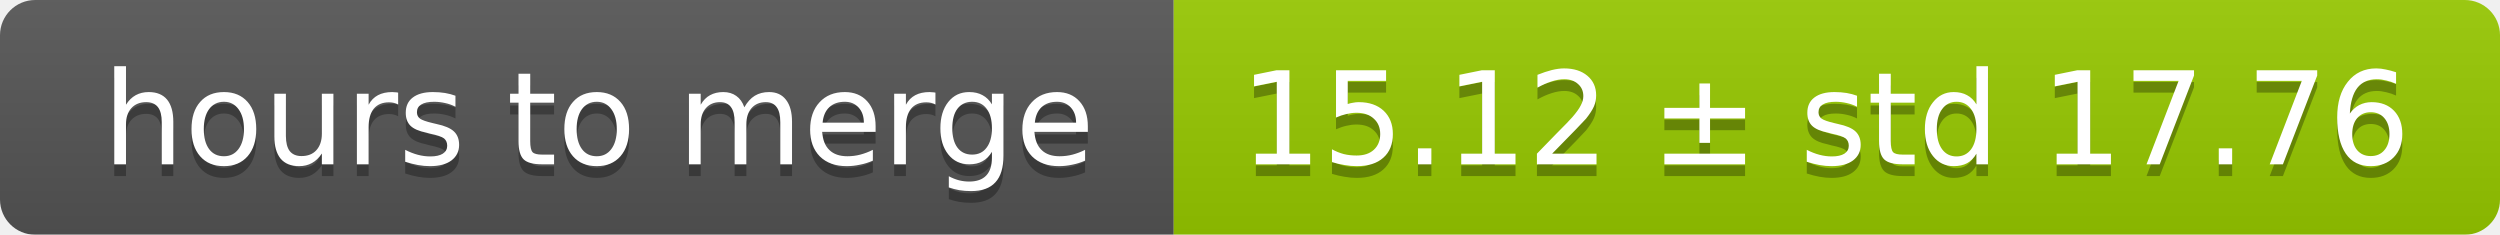
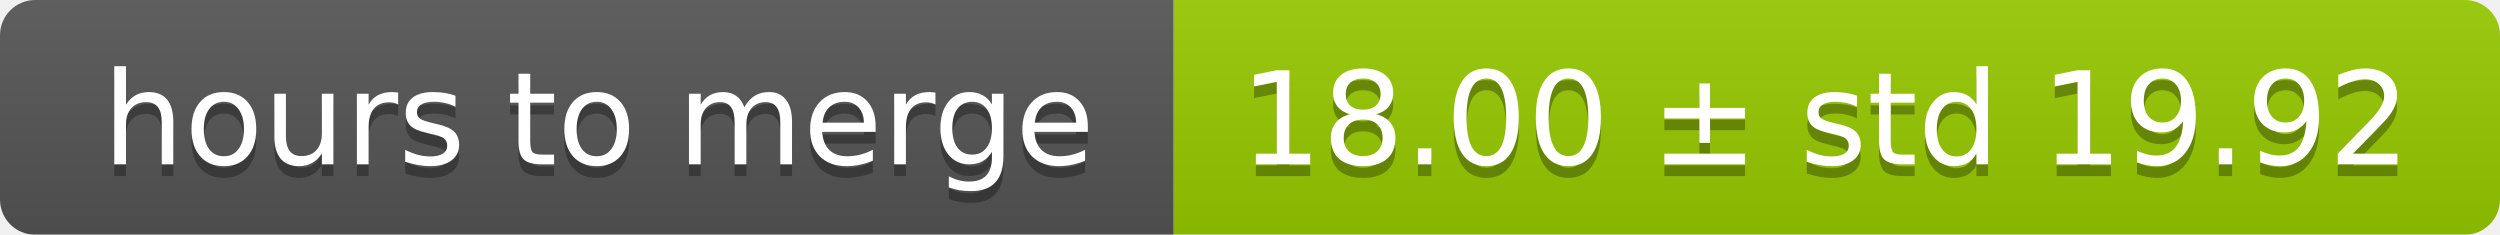
<svg xmlns="http://www.w3.org/2000/svg" width="213" height="20">
  <linearGradient id="smooth" x2="0" y2="100%">
    <stop offset="0" stop-color="#bbb" stop-opacity=".1" />
    <stop offset="1" stop-opacity=".1" />
  </linearGradient>
  <mask id="round">
    <rect width="213" height="20" rx="3" fill="#fff" />
  </mask>
  <g mask="url(#round)">
    <rect width="100" height="20" fill="#555" />
    <rect x="100" width="113" height="20" fill="#97ca00" />
    <rect width="213" height="20" fill="url(#smooth)" />
  </g>
  <g fill="#fff" text-anchor="middle" font-family="DejaVu Sans,Verdana,Geneva,sans-serif" font-size="11">
    <text x="51" y="15" fill="#010101" fill-opacity=".3">hours to merge</text>
    <text x="51" y="14">hours to merge</text>
-     <text x="155.5" y="15" fill="#010101" fill-opacity=".3">15.12 ± std 17.76</text>
-     <text x="155.5" y="14">15.12 ± std 17.76</text>
+     <text x="155.5" y="15" fill="#010101" fill-opacity=".3">18.00 ± std 19.92</text>
+     <text x="155.5" y="14">18.00 ± std 19.92</text>
  </g>
</svg>
